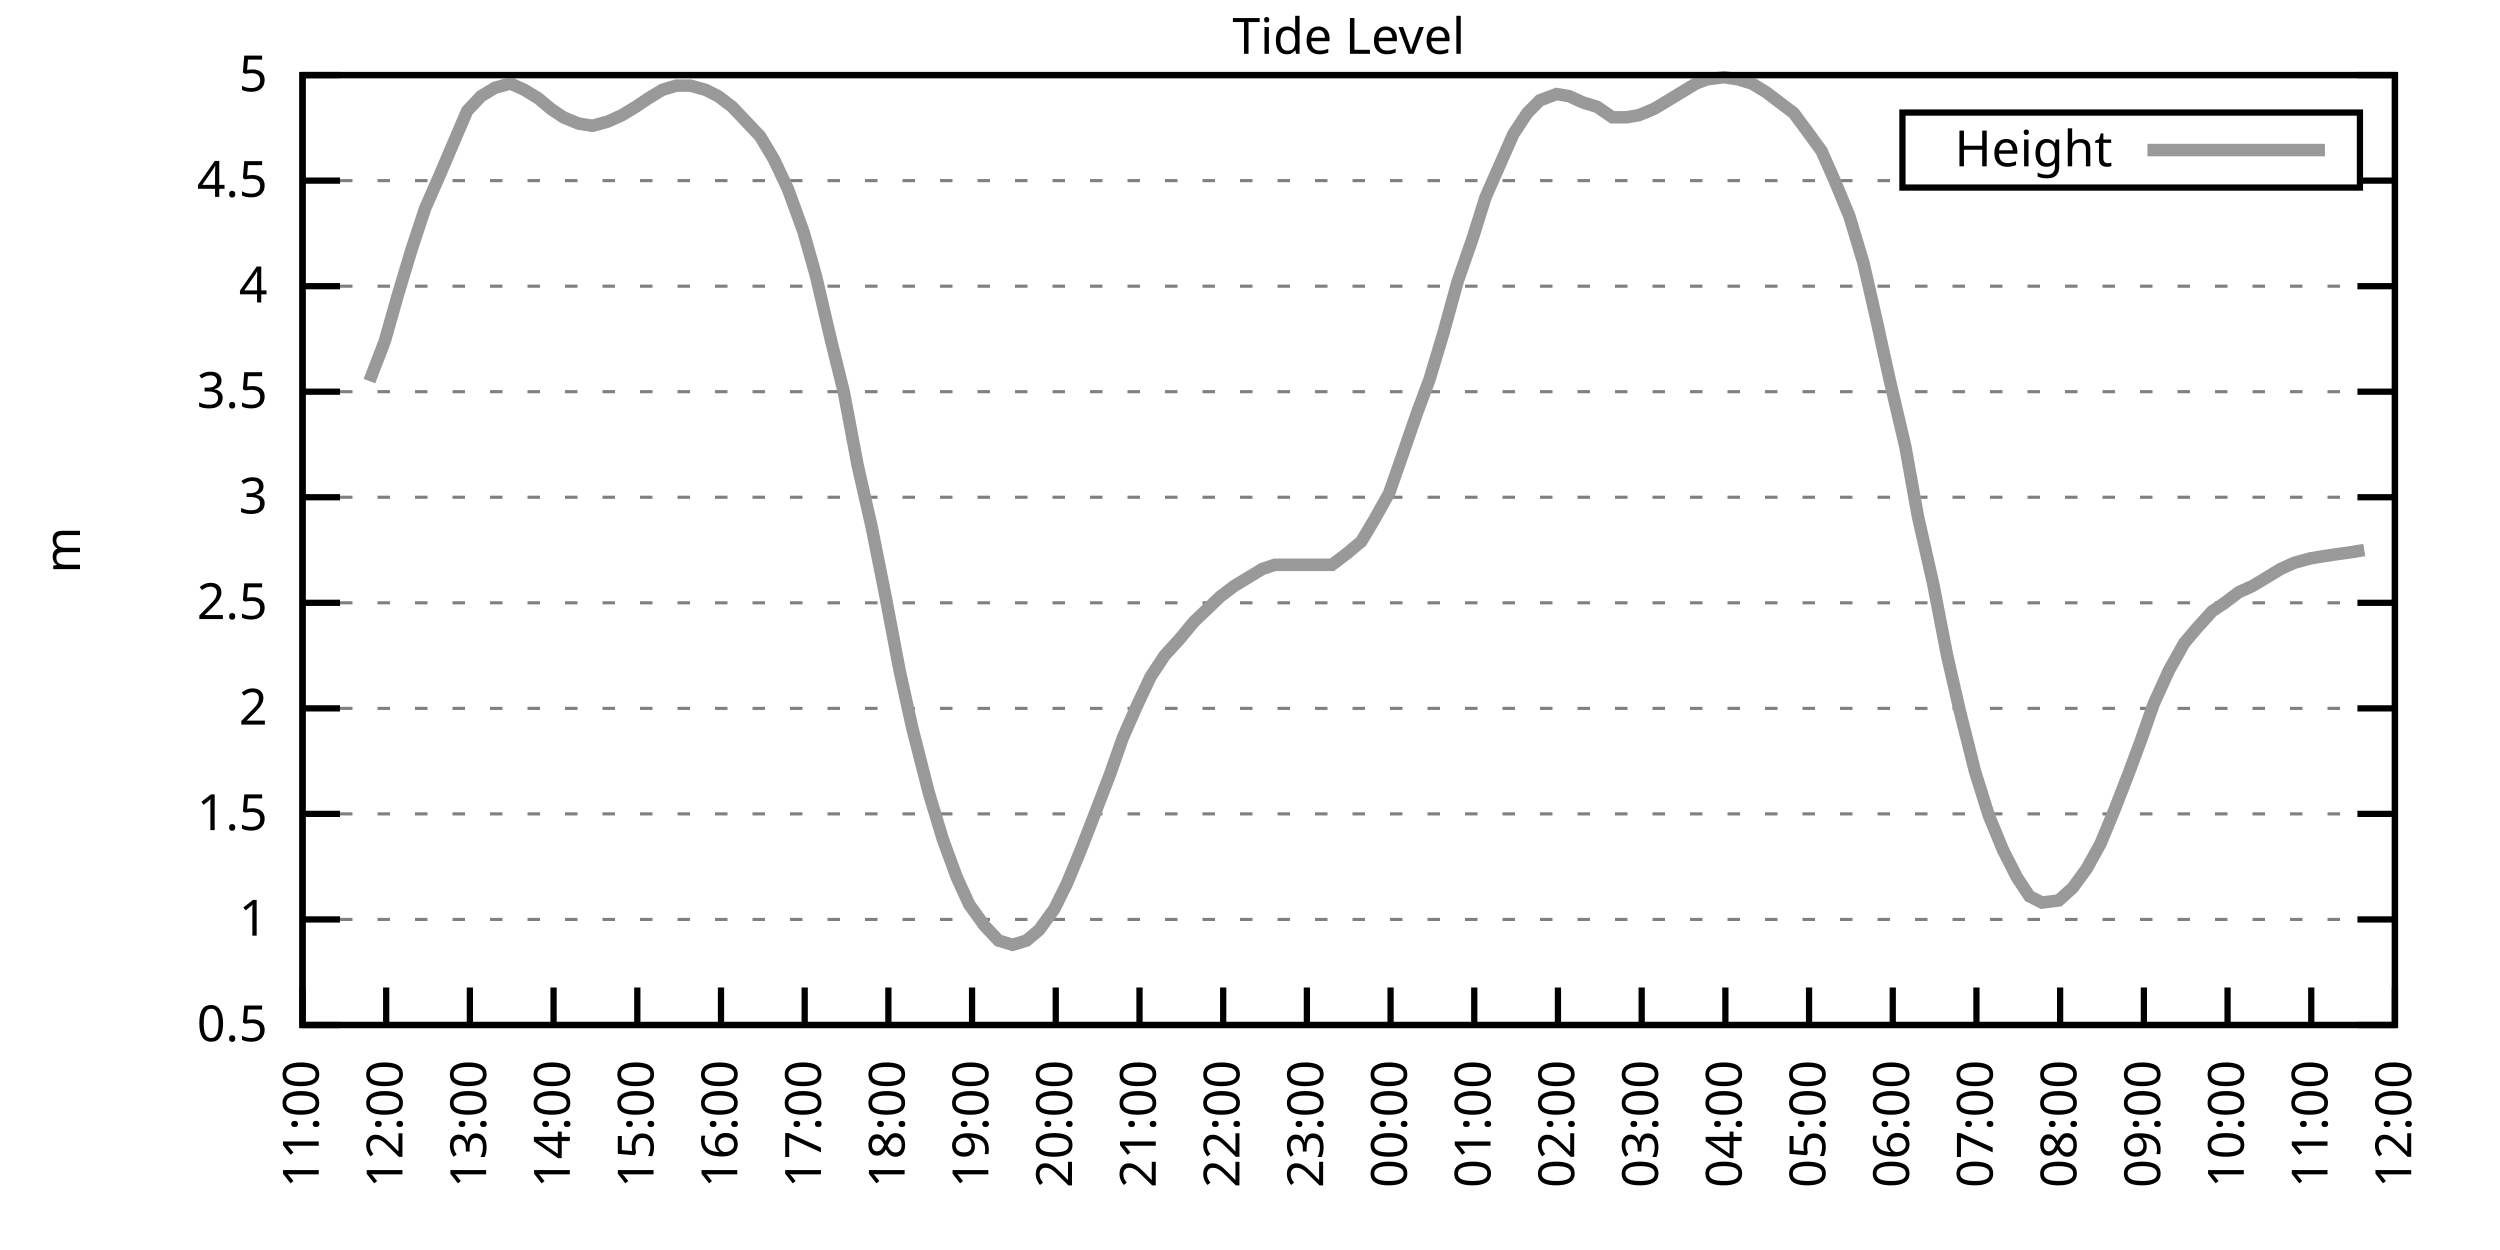
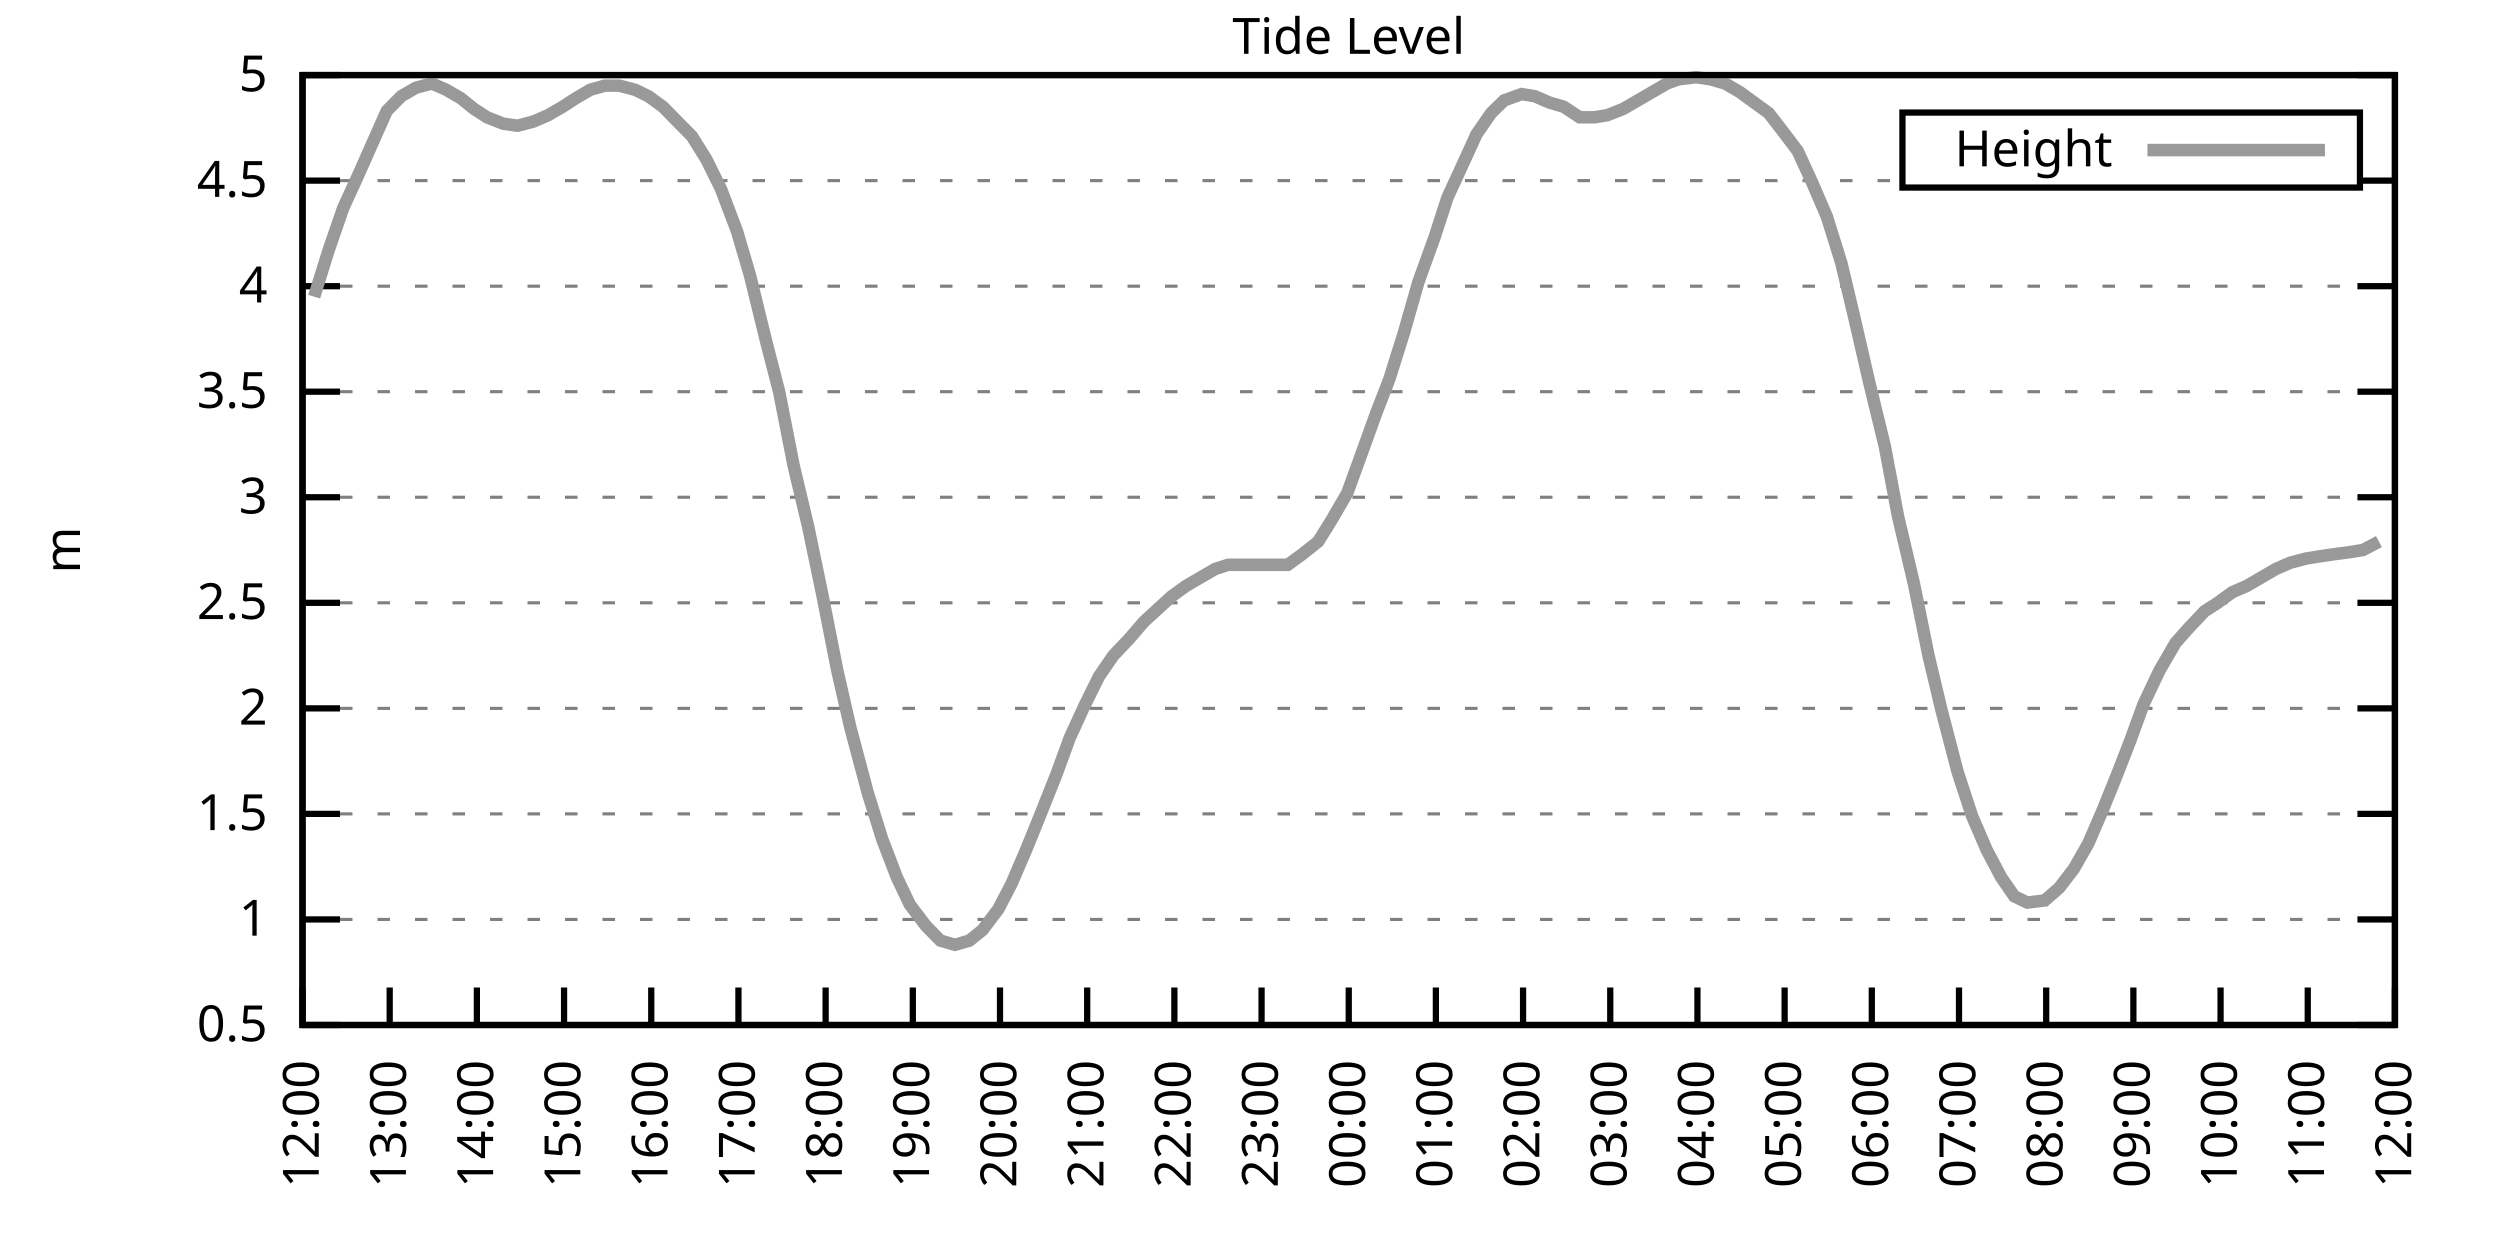
<svg xmlns="http://www.w3.org/2000/svg" xmlns:xlink="http://www.w3.org/1999/xlink" width="400" height="200" viewBox="0 0 400 200">
  <g id="gnuplot_canvas">
    <rect x="0" y="0" width="400" height="200" fill="none" />
    <defs>
      <circle id="gpDot" r="0.5" stroke-width="0.5" stroke="currentColor" />
      <path id="gpPt0" stroke-width="0.333" stroke="currentColor" d="M-1,0 h2 M0,-1 v2" />
      <path id="gpPt1" stroke-width="0.333" stroke="currentColor" d="M-1,-1 L1,1 M1,-1 L-1,1" />
      <path id="gpPt2" stroke-width="0.333" stroke="currentColor" d="M-1,0 L1,0 M0,-1 L0,1 M-1,-1 L1,1 M-1,1 L1,-1" />
      <rect id="gpPt3" stroke-width="0.333" stroke="currentColor" x="-1" y="-1" width="2" height="2" />
      <rect id="gpPt4" stroke-width="0.333" stroke="currentColor" fill="currentColor" x="-1" y="-1" width="2" height="2" />
      <circle id="gpPt5" stroke-width="0.333" stroke="currentColor" cx="0" cy="0" r="1" />
      <use xlink:href="#gpPt5" id="gpPt6" fill="currentColor" stroke="none" />
      <path id="gpPt7" stroke-width="0.333" stroke="currentColor" d="M0,-1.33 L-1.33,0.67 L1.33,0.67 z" />
      <use xlink:href="#gpPt7" id="gpPt8" fill="currentColor" stroke="none" />
      <use xlink:href="#gpPt7" id="gpPt9" stroke="currentColor" transform="rotate(180)" />
      <use xlink:href="#gpPt9" id="gpPt10" fill="currentColor" stroke="none" />
      <use xlink:href="#gpPt3" id="gpPt11" stroke="currentColor" transform="rotate(45)" />
      <use xlink:href="#gpPt11" id="gpPt12" fill="currentColor" stroke="none" />
      <path id="gpPt13" stroke-width="0.333" stroke="currentColor" d="M0,1.330 L1.265,0.411 L0.782,-1.067 L-0.782,-1.076 L-1.265,0.411 z" />
      <use xlink:href="#gpPt13" id="gpPt14" fill="currentColor" stroke="none" />
      <filter id="textbox" filterUnits="objectBoundingBox" x="0" y="0" height="1" width="1">
        <feFlood flood-color="white" flood-opacity="1" result="bgnd" />
        <feComposite in="SourceGraphic" in2="bgnd" operator="atop" />
      </filter>
      <filter id="greybox" filterUnits="objectBoundingBox" x="0" y="0" height="1" width="1">
        <feFlood flood-color="lightgrey" flood-opacity="1" result="grey" />
        <feComposite in="SourceGraphic" in2="grey" operator="atop" />
      </filter>
    </defs>
    <g fill="none" color="white" stroke="currentColor" stroke-width="1.00" stroke-linecap="butt" stroke-linejoin="miter">
</g>
    <g fill="none" color="black" stroke="currentColor" stroke-width="1.00" stroke-linecap="butt" stroke-linejoin="miter">
      <g stroke="none" shape-rendering="crispEdges">
        <polygon fill="rgb(255, 255, 255)" points="48.40,164.00 383.18,164.00 383.18,12.02 48.40,12.02 " />
      </g>
    </g>
    <g fill="none" color="black" stroke="currentColor" stroke-width="1.00" stroke-linecap="butt" stroke-linejoin="miter">
</g>
    <g fill="none" color="black" stroke="black" stroke-width="0.50" stroke-linecap="butt" stroke-linejoin="miter">
</g>
    <g fill="none" color="gray" stroke="currentColor" stroke-width="0.50" stroke-linecap="butt" stroke-linejoin="miter">
      <path stroke="gray" stroke-dasharray="2,4" class="gridline" d="M48.40,164.00 L383.19,164.00  " />
    </g>
    <g fill="none" color="gray" stroke="gray" stroke-width="1.00" stroke-linecap="butt" stroke-linejoin="miter">
</g>
    <g fill="none" color="black" stroke="currentColor" stroke-width="1.00" stroke-linecap="butt" stroke-linejoin="miter">
      <path stroke="black" d="M48.40,164.00 L54.40,164.00 M383.19,164.00 L377.19,164.00  " />
      <g transform="translate(42.80,166.60)" stroke="none" fill="black" font-family="Sans" font-size="8.00" text-anchor="end">
        <text>
          <tspan font-family="Sans"> 0.5</tspan>
        </text>
      </g>
    </g>
    <g fill="none" color="black" stroke="currentColor" stroke-width="1.00" stroke-linecap="butt" stroke-linejoin="miter">
</g>
    <g fill="none" color="black" stroke="black" stroke-width="0.50" stroke-linecap="butt" stroke-linejoin="miter">
</g>
    <g fill="none" color="gray" stroke="currentColor" stroke-width="0.50" stroke-linecap="butt" stroke-linejoin="miter">
      <path stroke="gray" stroke-dasharray="2,4" class="gridline" d="M48.40,147.11 L383.19,147.11  " />
    </g>
    <g fill="none" color="gray" stroke="gray" stroke-width="1.00" stroke-linecap="butt" stroke-linejoin="miter">
</g>
    <g fill="none" color="black" stroke="currentColor" stroke-width="1.00" stroke-linecap="butt" stroke-linejoin="miter">
      <path stroke="black" d="M48.40,147.11 L54.40,147.11 M383.19,147.11 L377.19,147.11  " />
      <g transform="translate(42.80,149.71)" stroke="none" fill="black" font-family="Sans" font-size="8.00" text-anchor="end">
        <text>
          <tspan font-family="Sans"> 1</tspan>
        </text>
      </g>
    </g>
    <g fill="none" color="black" stroke="currentColor" stroke-width="1.00" stroke-linecap="butt" stroke-linejoin="miter">
</g>
    <g fill="none" color="black" stroke="black" stroke-width="0.50" stroke-linecap="butt" stroke-linejoin="miter">
</g>
    <g fill="none" color="gray" stroke="currentColor" stroke-width="0.50" stroke-linecap="butt" stroke-linejoin="miter">
      <path stroke="gray" stroke-dasharray="2,4" class="gridline" d="M48.40,130.22 L383.19,130.22  " />
    </g>
    <g fill="none" color="gray" stroke="gray" stroke-width="1.00" stroke-linecap="butt" stroke-linejoin="miter">
</g>
    <g fill="none" color="black" stroke="currentColor" stroke-width="1.00" stroke-linecap="butt" stroke-linejoin="miter">
      <path stroke="black" d="M48.40,130.22 L54.40,130.22 M383.19,130.22 L377.19,130.22  " />
      <g transform="translate(42.80,132.82)" stroke="none" fill="black" font-family="Sans" font-size="8.00" text-anchor="end">
        <text>
          <tspan font-family="Sans"> 1.5</tspan>
        </text>
      </g>
    </g>
    <g fill="none" color="black" stroke="currentColor" stroke-width="1.00" stroke-linecap="butt" stroke-linejoin="miter">
</g>
    <g fill="none" color="black" stroke="black" stroke-width="0.50" stroke-linecap="butt" stroke-linejoin="miter">
</g>
    <g fill="none" color="gray" stroke="currentColor" stroke-width="0.50" stroke-linecap="butt" stroke-linejoin="miter">
      <path stroke="gray" stroke-dasharray="2,4" class="gridline" d="M48.40,113.34 L383.19,113.34  " />
    </g>
    <g fill="none" color="gray" stroke="gray" stroke-width="1.00" stroke-linecap="butt" stroke-linejoin="miter">
</g>
    <g fill="none" color="black" stroke="currentColor" stroke-width="1.00" stroke-linecap="butt" stroke-linejoin="miter">
      <path stroke="black" d="M48.40,113.34 L54.40,113.34 M383.19,113.34 L377.19,113.34  " />
      <g transform="translate(42.80,115.94)" stroke="none" fill="black" font-family="Sans" font-size="8.00" text-anchor="end">
        <text>
          <tspan font-family="Sans"> 2</tspan>
        </text>
      </g>
    </g>
    <g fill="none" color="black" stroke="currentColor" stroke-width="1.00" stroke-linecap="butt" stroke-linejoin="miter">
</g>
    <g fill="none" color="black" stroke="black" stroke-width="0.50" stroke-linecap="butt" stroke-linejoin="miter">
</g>
    <g fill="none" color="gray" stroke="currentColor" stroke-width="0.50" stroke-linecap="butt" stroke-linejoin="miter">
      <path stroke="gray" stroke-dasharray="2,4" class="gridline" d="M48.40,96.45 L383.19,96.45  " />
    </g>
    <g fill="none" color="gray" stroke="gray" stroke-width="1.00" stroke-linecap="butt" stroke-linejoin="miter">
</g>
    <g fill="none" color="black" stroke="currentColor" stroke-width="1.00" stroke-linecap="butt" stroke-linejoin="miter">
      <path stroke="black" d="M48.40,96.45 L54.40,96.45 M383.19,96.45 L377.19,96.45  " />
      <g transform="translate(42.80,99.05)" stroke="none" fill="black" font-family="Sans" font-size="8.00" text-anchor="end">
        <text>
          <tspan font-family="Sans"> 2.5</tspan>
        </text>
      </g>
    </g>
    <g fill="none" color="black" stroke="currentColor" stroke-width="1.00" stroke-linecap="butt" stroke-linejoin="miter">
</g>
    <g fill="none" color="black" stroke="black" stroke-width="0.50" stroke-linecap="butt" stroke-linejoin="miter">
</g>
    <g fill="none" color="gray" stroke="currentColor" stroke-width="0.50" stroke-linecap="butt" stroke-linejoin="miter">
      <path stroke="gray" stroke-dasharray="2,4" class="gridline" d="M48.40,79.56 L383.19,79.56  " />
    </g>
    <g fill="none" color="gray" stroke="gray" stroke-width="1.00" stroke-linecap="butt" stroke-linejoin="miter">
</g>
    <g fill="none" color="black" stroke="currentColor" stroke-width="1.00" stroke-linecap="butt" stroke-linejoin="miter">
      <path stroke="black" d="M48.40,79.56 L54.40,79.56 M383.19,79.56 L377.19,79.56  " />
      <g transform="translate(42.80,82.16)" stroke="none" fill="black" font-family="Sans" font-size="8.00" text-anchor="end">
        <text>
          <tspan font-family="Sans"> 3</tspan>
        </text>
      </g>
    </g>
    <g fill="none" color="black" stroke="currentColor" stroke-width="1.00" stroke-linecap="butt" stroke-linejoin="miter">
</g>
    <g fill="none" color="black" stroke="black" stroke-width="0.50" stroke-linecap="butt" stroke-linejoin="miter">
</g>
    <g fill="none" color="gray" stroke="currentColor" stroke-width="0.50" stroke-linecap="butt" stroke-linejoin="miter">
      <path stroke="gray" stroke-dasharray="2,4" class="gridline" d="M48.40,62.67 L383.19,62.67  " />
    </g>
    <g fill="none" color="gray" stroke="gray" stroke-width="1.00" stroke-linecap="butt" stroke-linejoin="miter">
</g>
    <g fill="none" color="black" stroke="currentColor" stroke-width="1.00" stroke-linecap="butt" stroke-linejoin="miter">
      <path stroke="black" d="M48.40,62.67 L54.40,62.67 M383.19,62.67 L377.19,62.67  " />
      <g transform="translate(42.80,65.27)" stroke="none" fill="black" font-family="Sans" font-size="8.00" text-anchor="end">
        <text>
          <tspan font-family="Sans"> 3.5</tspan>
        </text>
      </g>
    </g>
    <g fill="none" color="black" stroke="currentColor" stroke-width="1.00" stroke-linecap="butt" stroke-linejoin="miter">
</g>
    <g fill="none" color="black" stroke="black" stroke-width="0.50" stroke-linecap="butt" stroke-linejoin="miter">
</g>
    <g fill="none" color="gray" stroke="currentColor" stroke-width="0.50" stroke-linecap="butt" stroke-linejoin="miter">
      <path stroke="gray" stroke-dasharray="2,4" class="gridline" d="M48.40,45.79 L383.19,45.79  " />
    </g>
    <g fill="none" color="gray" stroke="gray" stroke-width="1.00" stroke-linecap="butt" stroke-linejoin="miter">
</g>
    <g fill="none" color="black" stroke="currentColor" stroke-width="1.00" stroke-linecap="butt" stroke-linejoin="miter">
      <path stroke="black" d="M48.40,45.79 L54.40,45.79 M383.19,45.79 L377.19,45.79  " />
      <g transform="translate(42.80,48.39)" stroke="none" fill="black" font-family="Sans" font-size="8.00" text-anchor="end">
        <text>
          <tspan font-family="Sans"> 4</tspan>
        </text>
      </g>
    </g>
    <g fill="none" color="black" stroke="currentColor" stroke-width="1.00" stroke-linecap="butt" stroke-linejoin="miter">
</g>
    <g fill="none" color="black" stroke="black" stroke-width="0.50" stroke-linecap="butt" stroke-linejoin="miter">
</g>
    <g fill="none" color="gray" stroke="currentColor" stroke-width="0.50" stroke-linecap="butt" stroke-linejoin="miter">
      <path stroke="gray" stroke-dasharray="2,4" class="gridline" d="M48.40,28.90 L304.39,28.90 M377.59,28.90 L383.19,28.90  " />
    </g>
    <g fill="none" color="gray" stroke="gray" stroke-width="1.00" stroke-linecap="butt" stroke-linejoin="miter">
</g>
    <g fill="none" color="black" stroke="currentColor" stroke-width="1.00" stroke-linecap="butt" stroke-linejoin="miter">
      <path stroke="black" d="M48.40,28.90 L54.40,28.90 M383.19,28.90 L377.19,28.90  " />
      <g transform="translate(42.80,31.50)" stroke="none" fill="black" font-family="Sans" font-size="8.00" text-anchor="end">
        <text>
          <tspan font-family="Sans"> 4.5</tspan>
        </text>
      </g>
    </g>
    <g fill="none" color="black" stroke="currentColor" stroke-width="1.00" stroke-linecap="butt" stroke-linejoin="miter">
</g>
    <g fill="none" color="black" stroke="black" stroke-width="0.50" stroke-linecap="butt" stroke-linejoin="miter">
</g>
    <g fill="none" color="gray" stroke="currentColor" stroke-width="0.50" stroke-linecap="butt" stroke-linejoin="miter">
      <path stroke="gray" stroke-dasharray="2,4" class="gridline" d="M48.40,12.01 L383.19,12.01  " />
    </g>
    <g fill="none" color="gray" stroke="gray" stroke-width="1.00" stroke-linecap="butt" stroke-linejoin="miter">
</g>
    <g fill="none" color="black" stroke="currentColor" stroke-width="1.00" stroke-linecap="butt" stroke-linejoin="miter">
      <path stroke="black" d="M48.40,12.01 L54.40,12.01 M383.19,12.01 L377.19,12.01  " />
      <g transform="translate(42.80,14.61)" stroke="none" fill="black" font-family="Sans" font-size="8.00" text-anchor="end">
        <text>
          <tspan font-family="Sans"> 5</tspan>
        </text>
      </g>
    </g>
    <g fill="none" color="black" stroke="currentColor" stroke-width="1.00" stroke-linecap="butt" stroke-linejoin="miter">
      <path stroke="black" d="M48.40,164.00 L48.40,158.00  " />
      <g transform="translate(51.00,169.60) rotate(270.00)" stroke="none" fill="black" font-family="Sans" font-size="8.00" text-anchor="end">
        <text>
-           <tspan font-family="Sans">11:00</tspan>
-         </text>
-       </g>
-     </g>
-     <g fill="none" color="black" stroke="currentColor" stroke-width="1.00" stroke-linecap="butt" stroke-linejoin="miter">
-       <path stroke="black" d="M61.79,164.00 L61.79,158.00  " />
-       <g transform="translate(64.39,169.60) rotate(270.00)" stroke="none" fill="black" font-family="Sans" font-size="8.00" text-anchor="end">
-         <text>
          <tspan font-family="Sans">12:00</tspan>
        </text>
      </g>
    </g>
    <g fill="none" color="black" stroke="currentColor" stroke-width="1.00" stroke-linecap="butt" stroke-linejoin="miter">
-       <path stroke="black" d="M75.18,164.00 L75.18,158.00  " />
-       <g transform="translate(77.78,169.60) rotate(270.00)" stroke="none" fill="black" font-family="Sans" font-size="8.00" text-anchor="end">
+       <path stroke="black" d="M62.35,164.00 L62.35,158.00  " />
+       <g transform="translate(64.95,169.60) rotate(270.00)" stroke="none" fill="black" font-family="Sans" font-size="8.00" text-anchor="end">
        <text>
          <tspan font-family="Sans">13:00</tspan>
        </text>
      </g>
    </g>
    <g fill="none" color="black" stroke="currentColor" stroke-width="1.00" stroke-linecap="butt" stroke-linejoin="miter">
-       <path stroke="black" d="M88.57,164.00 L88.57,158.00  " />
-       <g transform="translate(91.17,169.60) rotate(270.00)" stroke="none" fill="black" font-family="Sans" font-size="8.00" text-anchor="end">
+       <path stroke="black" d="M76.30,164.00 L76.30,158.00  " />
+       <g transform="translate(78.90,169.60) rotate(270.00)" stroke="none" fill="black" font-family="Sans" font-size="8.00" text-anchor="end">
        <text>
          <tspan font-family="Sans">14:00</tspan>
        </text>
      </g>
    </g>
    <g fill="none" color="black" stroke="currentColor" stroke-width="1.00" stroke-linecap="butt" stroke-linejoin="miter">
-       <path stroke="black" d="M101.97,164.00 L101.97,158.00  " />
-       <g transform="translate(104.57,169.60) rotate(270.00)" stroke="none" fill="black" font-family="Sans" font-size="8.00" text-anchor="end">
+       <path stroke="black" d="M90.25,164.00 L90.25,158.00  " />
+       <g transform="translate(92.85,169.60) rotate(270.00)" stroke="none" fill="black" font-family="Sans" font-size="8.00" text-anchor="end">
        <text>
          <tspan font-family="Sans">15:00</tspan>
        </text>
      </g>
    </g>
    <g fill="none" color="black" stroke="currentColor" stroke-width="1.00" stroke-linecap="butt" stroke-linejoin="miter">
-       <path stroke="black" d="M115.36,164.00 L115.36,158.00  " />
-       <g transform="translate(117.96,169.60) rotate(270.00)" stroke="none" fill="black" font-family="Sans" font-size="8.00" text-anchor="end">
+       <path stroke="black" d="M104.20,164.00 L104.20,158.00  " />
+       <g transform="translate(106.80,169.60) rotate(270.00)" stroke="none" fill="black" font-family="Sans" font-size="8.00" text-anchor="end">
        <text>
          <tspan font-family="Sans">16:00</tspan>
        </text>
      </g>
    </g>
    <g fill="none" color="black" stroke="currentColor" stroke-width="1.00" stroke-linecap="butt" stroke-linejoin="miter">
-       <path stroke="black" d="M128.75,164.00 L128.75,158.00  " />
-       <g transform="translate(131.35,169.60) rotate(270.00)" stroke="none" fill="black" font-family="Sans" font-size="8.00" text-anchor="end">
+       <path stroke="black" d="M118.15,164.00 L118.15,158.00  " />
+       <g transform="translate(120.75,169.60) rotate(270.00)" stroke="none" fill="black" font-family="Sans" font-size="8.00" text-anchor="end">
        <text>
          <tspan font-family="Sans">17:00</tspan>
        </text>
      </g>
    </g>
    <g fill="none" color="black" stroke="currentColor" stroke-width="1.00" stroke-linecap="butt" stroke-linejoin="miter">
-       <path stroke="black" d="M142.14,164.00 L142.14,158.00  " />
-       <g transform="translate(144.74,169.60) rotate(270.00)" stroke="none" fill="black" font-family="Sans" font-size="8.00" text-anchor="end">
+       <path stroke="black" d="M132.10,164.00 L132.10,158.00  " />
+       <g transform="translate(134.70,169.60) rotate(270.00)" stroke="none" fill="black" font-family="Sans" font-size="8.00" text-anchor="end">
        <text>
          <tspan font-family="Sans">18:00</tspan>
        </text>
      </g>
    </g>
    <g fill="none" color="black" stroke="currentColor" stroke-width="1.00" stroke-linecap="butt" stroke-linejoin="miter">
-       <path stroke="black" d="M155.53,164.00 L155.53,158.00  " />
-       <g transform="translate(158.13,169.60) rotate(270.00)" stroke="none" fill="black" font-family="Sans" font-size="8.00" text-anchor="end">
+       <path stroke="black" d="M146.05,164.00 L146.05,158.00  " />
+       <g transform="translate(148.65,169.60) rotate(270.00)" stroke="none" fill="black" font-family="Sans" font-size="8.00" text-anchor="end">
        <text>
          <tspan font-family="Sans">19:00</tspan>
        </text>
      </g>
    </g>
    <g fill="none" color="black" stroke="currentColor" stroke-width="1.00" stroke-linecap="butt" stroke-linejoin="miter">
-       <path stroke="black" d="M168.92,164.00 L168.92,158.00  " />
-       <g transform="translate(171.52,169.60) rotate(270.00)" stroke="none" fill="black" font-family="Sans" font-size="8.00" text-anchor="end">
+       <path stroke="black" d="M160.00,164.00 L160.00,158.00  " />
+       <g transform="translate(162.60,169.60) rotate(270.00)" stroke="none" fill="black" font-family="Sans" font-size="8.00" text-anchor="end">
        <text>
          <tspan font-family="Sans">20:00</tspan>
        </text>
      </g>
    </g>
    <g fill="none" color="black" stroke="currentColor" stroke-width="1.00" stroke-linecap="butt" stroke-linejoin="miter">
-       <path stroke="black" d="M182.32,164.00 L182.32,158.00  " />
-       <g transform="translate(184.92,169.60) rotate(270.00)" stroke="none" fill="black" font-family="Sans" font-size="8.00" text-anchor="end">
+       <path stroke="black" d="M173.95,164.00 L173.95,158.00  " />
+       <g transform="translate(176.55,169.60) rotate(270.00)" stroke="none" fill="black" font-family="Sans" font-size="8.00" text-anchor="end">
        <text>
          <tspan font-family="Sans">21:00</tspan>
        </text>
      </g>
    </g>
    <g fill="none" color="black" stroke="currentColor" stroke-width="1.00" stroke-linecap="butt" stroke-linejoin="miter">
-       <path stroke="black" d="M195.71,164.00 L195.71,158.00  " />
-       <g transform="translate(198.31,169.60) rotate(270.00)" stroke="none" fill="black" font-family="Sans" font-size="8.00" text-anchor="end">
+       <path stroke="black" d="M187.90,164.00 L187.90,158.00  " />
+       <g transform="translate(190.50,169.60) rotate(270.00)" stroke="none" fill="black" font-family="Sans" font-size="8.00" text-anchor="end">
        <text>
          <tspan font-family="Sans">22:00</tspan>
        </text>
      </g>
    </g>
    <g fill="none" color="black" stroke="currentColor" stroke-width="1.00" stroke-linecap="butt" stroke-linejoin="miter">
-       <path stroke="black" d="M209.10,164.00 L209.10,158.00  " />
-       <g transform="translate(211.70,169.60) rotate(270.00)" stroke="none" fill="black" font-family="Sans" font-size="8.00" text-anchor="end">
+       <path stroke="black" d="M201.85,164.00 L201.85,158.00  " />
+       <g transform="translate(204.45,169.60) rotate(270.00)" stroke="none" fill="black" font-family="Sans" font-size="8.00" text-anchor="end">
        <text>
          <tspan font-family="Sans">23:00</tspan>
        </text>
      </g>
    </g>
    <g fill="none" color="black" stroke="currentColor" stroke-width="1.00" stroke-linecap="butt" stroke-linejoin="miter">
-       <path stroke="black" d="M222.49,164.00 L222.49,158.00  " />
-       <g transform="translate(225.09,169.60) rotate(270.00)" stroke="none" fill="black" font-family="Sans" font-size="8.00" text-anchor="end">
+       <path stroke="black" d="M215.80,164.00 L215.80,158.00  " />
+       <g transform="translate(218.40,169.60) rotate(270.00)" stroke="none" fill="black" font-family="Sans" font-size="8.00" text-anchor="end">
        <text>
          <tspan font-family="Sans">00:00</tspan>
        </text>
      </g>
    </g>
    <g fill="none" color="black" stroke="currentColor" stroke-width="1.00" stroke-linecap="butt" stroke-linejoin="miter">
-       <path stroke="black" d="M235.88,164.00 L235.88,158.00  " />
-       <g transform="translate(238.48,169.60) rotate(270.00)" stroke="none" fill="black" font-family="Sans" font-size="8.00" text-anchor="end">
+       <path stroke="black" d="M229.74,164.00 L229.74,158.00  " />
+       <g transform="translate(232.34,169.60) rotate(270.00)" stroke="none" fill="black" font-family="Sans" font-size="8.00" text-anchor="end">
        <text>
          <tspan font-family="Sans">01:00</tspan>
        </text>
      </g>
    </g>
    <g fill="none" color="black" stroke="currentColor" stroke-width="1.00" stroke-linecap="butt" stroke-linejoin="miter">
-       <path stroke="black" d="M249.27,164.00 L249.27,158.00  " />
-       <g transform="translate(251.87,169.60) rotate(270.00)" stroke="none" fill="black" font-family="Sans" font-size="8.00" text-anchor="end">
+       <path stroke="black" d="M243.69,164.00 L243.69,158.00  " />
+       <g transform="translate(246.29,169.60) rotate(270.00)" stroke="none" fill="black" font-family="Sans" font-size="8.00" text-anchor="end">
        <text>
          <tspan font-family="Sans">02:00</tspan>
        </text>
      </g>
    </g>
    <g fill="none" color="black" stroke="currentColor" stroke-width="1.00" stroke-linecap="butt" stroke-linejoin="miter">
-       <path stroke="black" d="M262.67,164.00 L262.67,158.00  " />
-       <g transform="translate(265.27,169.60) rotate(270.00)" stroke="none" fill="black" font-family="Sans" font-size="8.00" text-anchor="end">
+       <path stroke="black" d="M257.64,164.00 L257.64,158.00  " />
+       <g transform="translate(260.24,169.60) rotate(270.00)" stroke="none" fill="black" font-family="Sans" font-size="8.00" text-anchor="end">
        <text>
          <tspan font-family="Sans">03:00</tspan>
        </text>
      </g>
    </g>
    <g fill="none" color="black" stroke="currentColor" stroke-width="1.00" stroke-linecap="butt" stroke-linejoin="miter">
-       <path stroke="black" d="M276.06,164.00 L276.06,158.00  " />
-       <g transform="translate(278.66,169.60) rotate(270.00)" stroke="none" fill="black" font-family="Sans" font-size="8.00" text-anchor="end">
+       <path stroke="black" d="M271.59,164.00 L271.59,158.00  " />
+       <g transform="translate(274.19,169.60) rotate(270.00)" stroke="none" fill="black" font-family="Sans" font-size="8.00" text-anchor="end">
        <text>
          <tspan font-family="Sans">04:00</tspan>
        </text>
      </g>
    </g>
    <g fill="none" color="black" stroke="currentColor" stroke-width="1.00" stroke-linecap="butt" stroke-linejoin="miter">
-       <path stroke="black" d="M289.45,164.00 L289.45,158.00  " />
-       <g transform="translate(292.05,169.60) rotate(270.00)" stroke="none" fill="black" font-family="Sans" font-size="8.00" text-anchor="end">
+       <path stroke="black" d="M285.54,164.00 L285.54,158.00  " />
+       <g transform="translate(288.14,169.60) rotate(270.00)" stroke="none" fill="black" font-family="Sans" font-size="8.00" text-anchor="end">
        <text>
          <tspan font-family="Sans">05:00</tspan>
        </text>
      </g>
    </g>
    <g fill="none" color="black" stroke="currentColor" stroke-width="1.00" stroke-linecap="butt" stroke-linejoin="miter">
-       <path stroke="black" d="M302.84,164.00 L302.84,158.00  " />
-       <g transform="translate(305.44,169.60) rotate(270.00)" stroke="none" fill="black" font-family="Sans" font-size="8.00" text-anchor="end">
+       <path stroke="black" d="M299.49,164.00 L299.49,158.00  " />
+       <g transform="translate(302.09,169.60) rotate(270.00)" stroke="none" fill="black" font-family="Sans" font-size="8.00" text-anchor="end">
        <text>
          <tspan font-family="Sans">06:00</tspan>
        </text>
      </g>
    </g>
    <g fill="none" color="black" stroke="currentColor" stroke-width="1.00" stroke-linecap="butt" stroke-linejoin="miter">
-       <path stroke="black" d="M316.23,164.00 L316.23,158.00  " />
-       <g transform="translate(318.83,169.60) rotate(270.00)" stroke="none" fill="black" font-family="Sans" font-size="8.00" text-anchor="end">
+       <path stroke="black" d="M313.44,164.00 L313.44,158.00  " />
+       <g transform="translate(316.04,169.60) rotate(270.00)" stroke="none" fill="black" font-family="Sans" font-size="8.00" text-anchor="end">
        <text>
          <tspan font-family="Sans">07:00</tspan>
        </text>
      </g>
    </g>
    <g fill="none" color="black" stroke="currentColor" stroke-width="1.00" stroke-linecap="butt" stroke-linejoin="miter">
-       <path stroke="black" d="M329.62,164.00 L329.62,158.00  " />
-       <g transform="translate(332.22,169.60) rotate(270.00)" stroke="none" fill="black" font-family="Sans" font-size="8.00" text-anchor="end">
+       <path stroke="black" d="M327.39,164.00 L327.39,158.00  " />
+       <g transform="translate(329.99,169.60) rotate(270.00)" stroke="none" fill="black" font-family="Sans" font-size="8.00" text-anchor="end">
        <text>
          <tspan font-family="Sans">08:00</tspan>
        </text>
      </g>
    </g>
    <g fill="none" color="black" stroke="currentColor" stroke-width="1.00" stroke-linecap="butt" stroke-linejoin="miter">
-       <path stroke="black" d="M343.02,164.00 L343.02,158.00  " />
-       <g transform="translate(345.62,169.60) rotate(270.00)" stroke="none" fill="black" font-family="Sans" font-size="8.00" text-anchor="end">
+       <path stroke="black" d="M341.34,164.00 L341.34,158.00  " />
+       <g transform="translate(343.94,169.60) rotate(270.00)" stroke="none" fill="black" font-family="Sans" font-size="8.00" text-anchor="end">
        <text>
          <tspan font-family="Sans">09:00</tspan>
        </text>
      </g>
    </g>
    <g fill="none" color="black" stroke="currentColor" stroke-width="1.00" stroke-linecap="butt" stroke-linejoin="miter">
-       <path stroke="black" d="M356.41,164.00 L356.41,158.00  " />
-       <g transform="translate(359.01,169.60) rotate(270.00)" stroke="none" fill="black" font-family="Sans" font-size="8.00" text-anchor="end">
+       <path stroke="black" d="M355.29,164.00 L355.29,158.00  " />
+       <g transform="translate(357.89,169.60) rotate(270.00)" stroke="none" fill="black" font-family="Sans" font-size="8.00" text-anchor="end">
        <text>
          <tspan font-family="Sans">10:00</tspan>
        </text>
      </g>
    </g>
    <g fill="none" color="black" stroke="currentColor" stroke-width="1.00" stroke-linecap="butt" stroke-linejoin="miter">
-       <path stroke="black" d="M369.80,164.00 L369.80,158.00  " />
-       <g transform="translate(372.40,169.60) rotate(270.00)" stroke="none" fill="black" font-family="Sans" font-size="8.00" text-anchor="end">
+       <path stroke="black" d="M369.24,164.00 L369.24,158.00  " />
+       <g transform="translate(371.84,169.60) rotate(270.00)" stroke="none" fill="black" font-family="Sans" font-size="8.00" text-anchor="end">
        <text>
          <tspan font-family="Sans">11:00</tspan>
        </text>
      </g>
    </g>
    <g fill="none" color="black" stroke="currentColor" stroke-width="1.00" stroke-linecap="butt" stroke-linejoin="miter">
      <path stroke="black" d="M383.19,164.00 L383.19,158.00  " />
      <g transform="translate(385.79,169.60) rotate(270.00)" stroke="none" fill="black" font-family="Sans" font-size="8.00" text-anchor="end">
        <text>
          <tspan font-family="Sans">12:00</tspan>
        </text>
      </g>
    </g>
    <g fill="none" color="black" stroke="currentColor" stroke-width="1.00" stroke-linecap="butt" stroke-linejoin="miter">
</g>
    <g fill="none" color="black" stroke="currentColor" stroke-width="1.00" stroke-linecap="butt" stroke-linejoin="miter">
      <path stroke="black" d="M48.40,12.01 L48.40,164.00 L383.19,164.00 L383.19,12.01 L48.40,12.01 Z  " />
    </g>
    <g fill="none" color="black" stroke="currentColor" stroke-width="1.00" stroke-linecap="butt" stroke-linejoin="miter">
</g>
    <g fill="none" color="black" stroke="currentColor" stroke-width="1.00" stroke-linecap="butt" stroke-linejoin="miter">
      <path stroke="black" d="M304.39,30.01 L304.39,18.01 L377.59,18.01 L377.59,30.01 L304.39,30.01 Z  " />
    </g>
    <g id="Tide_level_plot_1">
      <g fill="none" color="white" stroke="black" stroke-width="2.00" stroke-linecap="butt" stroke-linejoin="miter">
</g>
      <g fill="none" color="black" stroke="currentColor" stroke-width="2.00" stroke-linecap="butt" stroke-linejoin="miter">
        <g transform="translate(337.99,26.61)" stroke="none" fill="black" font-family="Sans" font-size="8.00" text-anchor="end">
          <text>
            <tspan font-family="Sans">Height</tspan>
          </text>
        </g>
      </g>
      <g fill="none" color="black" stroke="currentColor" stroke-width="2.00" stroke-linecap="butt" stroke-linejoin="miter">
-         <path stroke="rgb(153, 153, 153)" d="M343.59,24.01 L371.99,24.01 M59.11,60.98 L61.57,54.57 L63.58,47.47 L65.81,40.04 L68.04,33.29 L70.27,28.22   L74.74,17.75 L76.97,15.39 L79.20,14.04 L81.66,13.36 L83.89,14.37 L86.12,15.73 L88.13,17.41 L90.14,18.77   L92.59,19.78 L94.82,20.12 L97.28,19.44 L99.51,18.43 L101.74,17.08 L103.75,15.73 L105.98,14.37 L108.22,13.70   L110.45,13.70 L112.90,14.37 L114.91,15.39 L117.14,17.08 L119.38,19.44 L121.61,21.80 L123.84,25.52 L126.07,30.25   L128.53,37.00 L130.54,44.10 L132.99,54.57 L135.00,62.67 L137.23,74.49 L139.46,84.29 L141.69,95.44 L143.93,107.26   L145.94,116.38 L148.61,126.85 L150.85,134.28 L153.08,140.36 L155.09,144.75 L157.54,148.13 L159.77,150.49 L162.01,151.17   L164.24,150.49 L166.25,148.80 L168.70,145.42 L170.71,141.37 L172.94,135.97 L175.17,130.22 L177.63,123.81 L179.64,118.07   L181.87,113.00 L184.10,108.27 L186.33,104.89 L188.79,102.19 L191.02,99.49 L195.26,95.44 L197.49,93.75 L199.73,92.40   L201.96,91.04 L203.97,90.37 L206.42,90.37 L208.65,90.37 L211.11,90.37 L213.12,90.37 L215.35,88.68 L217.80,86.65   L219.81,83.28 L222.27,78.89 L224.28,73.14 L226.73,66.05 L228.74,60.65 L230.97,53.22 L233.20,45.11 L235.66,38.02   L237.67,31.60 L239.90,26.53 L242.13,21.47 L244.36,18.09 L246.37,16.06 L249.05,15.05 L251.06,15.39 L253.29,16.40   L255.52,17.08 L257.98,18.77 L260.21,18.77 L262.22,18.43 L264.67,17.41 L266.91,16.06 L269.14,14.71 L271.37,13.36   L273.16,12.69 L275.83,12.35 L278.07,12.69 L280.30,13.36 L282.53,14.71 L284.76,16.40 L286.99,18.09 L289.00,20.79   L291.46,24.17 L293.69,29.24 L295.92,34.64 L298.15,42.07 L300.16,50.85 L302.39,60.98 L304.85,71.45 L306.86,82.60   L309.31,93.41 L311.54,104.89 L313.55,113.67 L316.01,123.47 L318.24,130.56 L320.47,135.97 L322.70,140.36 L324.71,143.40   L326.72,144.41 L329.40,144.07 L331.63,142.05 L333.86,139.01 L336.10,134.95 L338.33,129.55 L340.56,123.81 L342.57,118.40   L344.58,112.66 L347.03,107.26 L349.49,102.87 L351.50,100.50 L353.95,97.80 L355.96,96.45 L358.19,94.76 L360.42,93.75   L362.66,92.40 L364.89,91.04 L367.12,90.03 L369.58,89.36 L371.58,89.02 L373.82,88.68 L376.27,88.34 L378.28,88.00    " />
+         <path stroke="rgb(153, 153, 153)" d="M343.59,24.01 L371.99,24.01 M50.26,47.47 L52.58,40.04 L54.91,33.29 L57.23,28.22 L61.88,17.75 L64.21,15.39   L66.53,14.04 L69.09,13.36 L71.42,14.37 L73.74,15.73 L75.83,17.41 L77.93,18.77 L80.48,19.78 L82.81,20.12   L85.37,19.44 L87.69,18.43 L90.02,17.08 L92.11,15.73 L94.43,14.37 L96.76,13.70 L99.08,13.70 L101.64,14.37   L103.73,15.39 L106.06,17.08 L108.38,19.44 L110.71,21.80 L113.03,25.52 L115.36,30.25 L117.92,37.00 L120.01,44.10   L122.57,54.57 L124.66,62.67 L126.98,74.49 L129.31,84.29 L131.63,95.44 L133.96,107.26 L136.05,116.38 L138.84,126.85   L141.16,134.28 L143.49,140.36 L145.58,144.75 L148.14,148.13 L150.46,150.49 L152.79,151.17 L155.11,150.49 L157.21,148.80   L159.76,145.42 L161.86,141.37 L164.18,135.97 L166.51,130.22 L169.06,123.81 L171.16,118.07 L173.48,113.00 L175.81,108.27   L178.13,104.89 L180.69,102.19 L183.01,99.49 L187.43,95.44 L189.76,93.75 L192.08,92.40 L194.41,91.04 L196.50,90.37   L199.06,90.37 L201.38,90.37 L203.94,90.37 L206.03,90.37 L208.36,88.68 L210.91,86.65 L213.01,83.28 L215.56,78.89   L217.65,73.14 L220.21,66.05 L222.30,60.65 L224.63,53.22 L226.95,45.11 L229.51,38.02 L231.60,31.60 L233.93,26.53   L236.25,21.47 L238.58,18.09 L240.67,16.06 L243.46,15.05 L245.55,15.39 L247.88,16.40 L250.20,17.08 L252.76,18.77   L255.09,18.77 L257.18,18.43 L259.74,17.41 L262.06,16.06 L264.39,14.71 L266.71,13.36 L268.57,12.69 L271.36,12.35   L273.69,12.69 L276.01,13.36 L278.34,14.71 L280.66,16.40 L282.99,18.09 L285.08,20.79 L287.64,24.17 L289.96,29.24   L292.29,34.64 L294.61,42.07 L296.70,50.85 L299.03,60.98 L301.58,71.45 L303.68,82.60 L306.23,93.41 L308.56,104.89   L310.65,113.67 L313.21,123.47 L315.53,130.56 L317.86,135.97 L320.18,140.36 L322.28,143.40 L324.37,144.41 L327.16,144.07   L329.48,142.05 L331.81,139.01 L334.13,134.95 L336.46,129.55 L338.78,123.81 L340.88,118.40 L342.97,112.66 L345.53,107.26   L348.08,102.87 L350.18,100.50 L352.73,97.80 L354.83,96.45 L357.15,94.76 L359.48,93.75 L361.80,92.40 L364.13,91.04   L366.45,90.03 L369.01,89.36 L371.10,89.02 L373.43,88.68 L375.98,88.34 L378.08,88.00 L380.63,86.65  " />
      </g>
    </g>
    <g fill="none" color="black" stroke="currentColor" stroke-width="2.00" stroke-linecap="butt" stroke-linejoin="miter">
</g>
    <g fill="none" color="black" stroke="black" stroke-width="1.00" stroke-linecap="butt" stroke-linejoin="miter">
</g>
    <g fill="none" color="black" stroke="currentColor" stroke-width="1.00" stroke-linecap="butt" stroke-linejoin="miter">
      <path stroke="black" d="M48.40,12.01 L48.40,164.00 L383.19,164.00 L383.19,12.01 L48.40,12.01 Z  " />
      <g transform="translate(12.80,88.01) rotate(270.00)" stroke="none" fill="black" font-family="Sans" font-size="8.00" text-anchor="middle">
        <text>
          <tspan font-family="Sans">m</tspan>
        </text>
      </g>
    </g>
    <g fill="none" color="black" stroke="currentColor" stroke-width="1.00" stroke-linecap="butt" stroke-linejoin="miter">
</g>
    <g fill="none" color="black" stroke="currentColor" stroke-width="1.00" stroke-linecap="butt" stroke-linejoin="miter">
      <g transform="translate(215.79,8.61)" stroke="none" fill="black" font-family="Sans" font-size="8.00" text-anchor="middle">
        <text>
          <tspan font-family="Sans">Tide Level</tspan>
        </text>
      </g>
    </g>
    <g fill="none" color="black" stroke="currentColor" stroke-width="1.00" stroke-linecap="butt" stroke-linejoin="miter">
</g>
  </g>
</svg>
